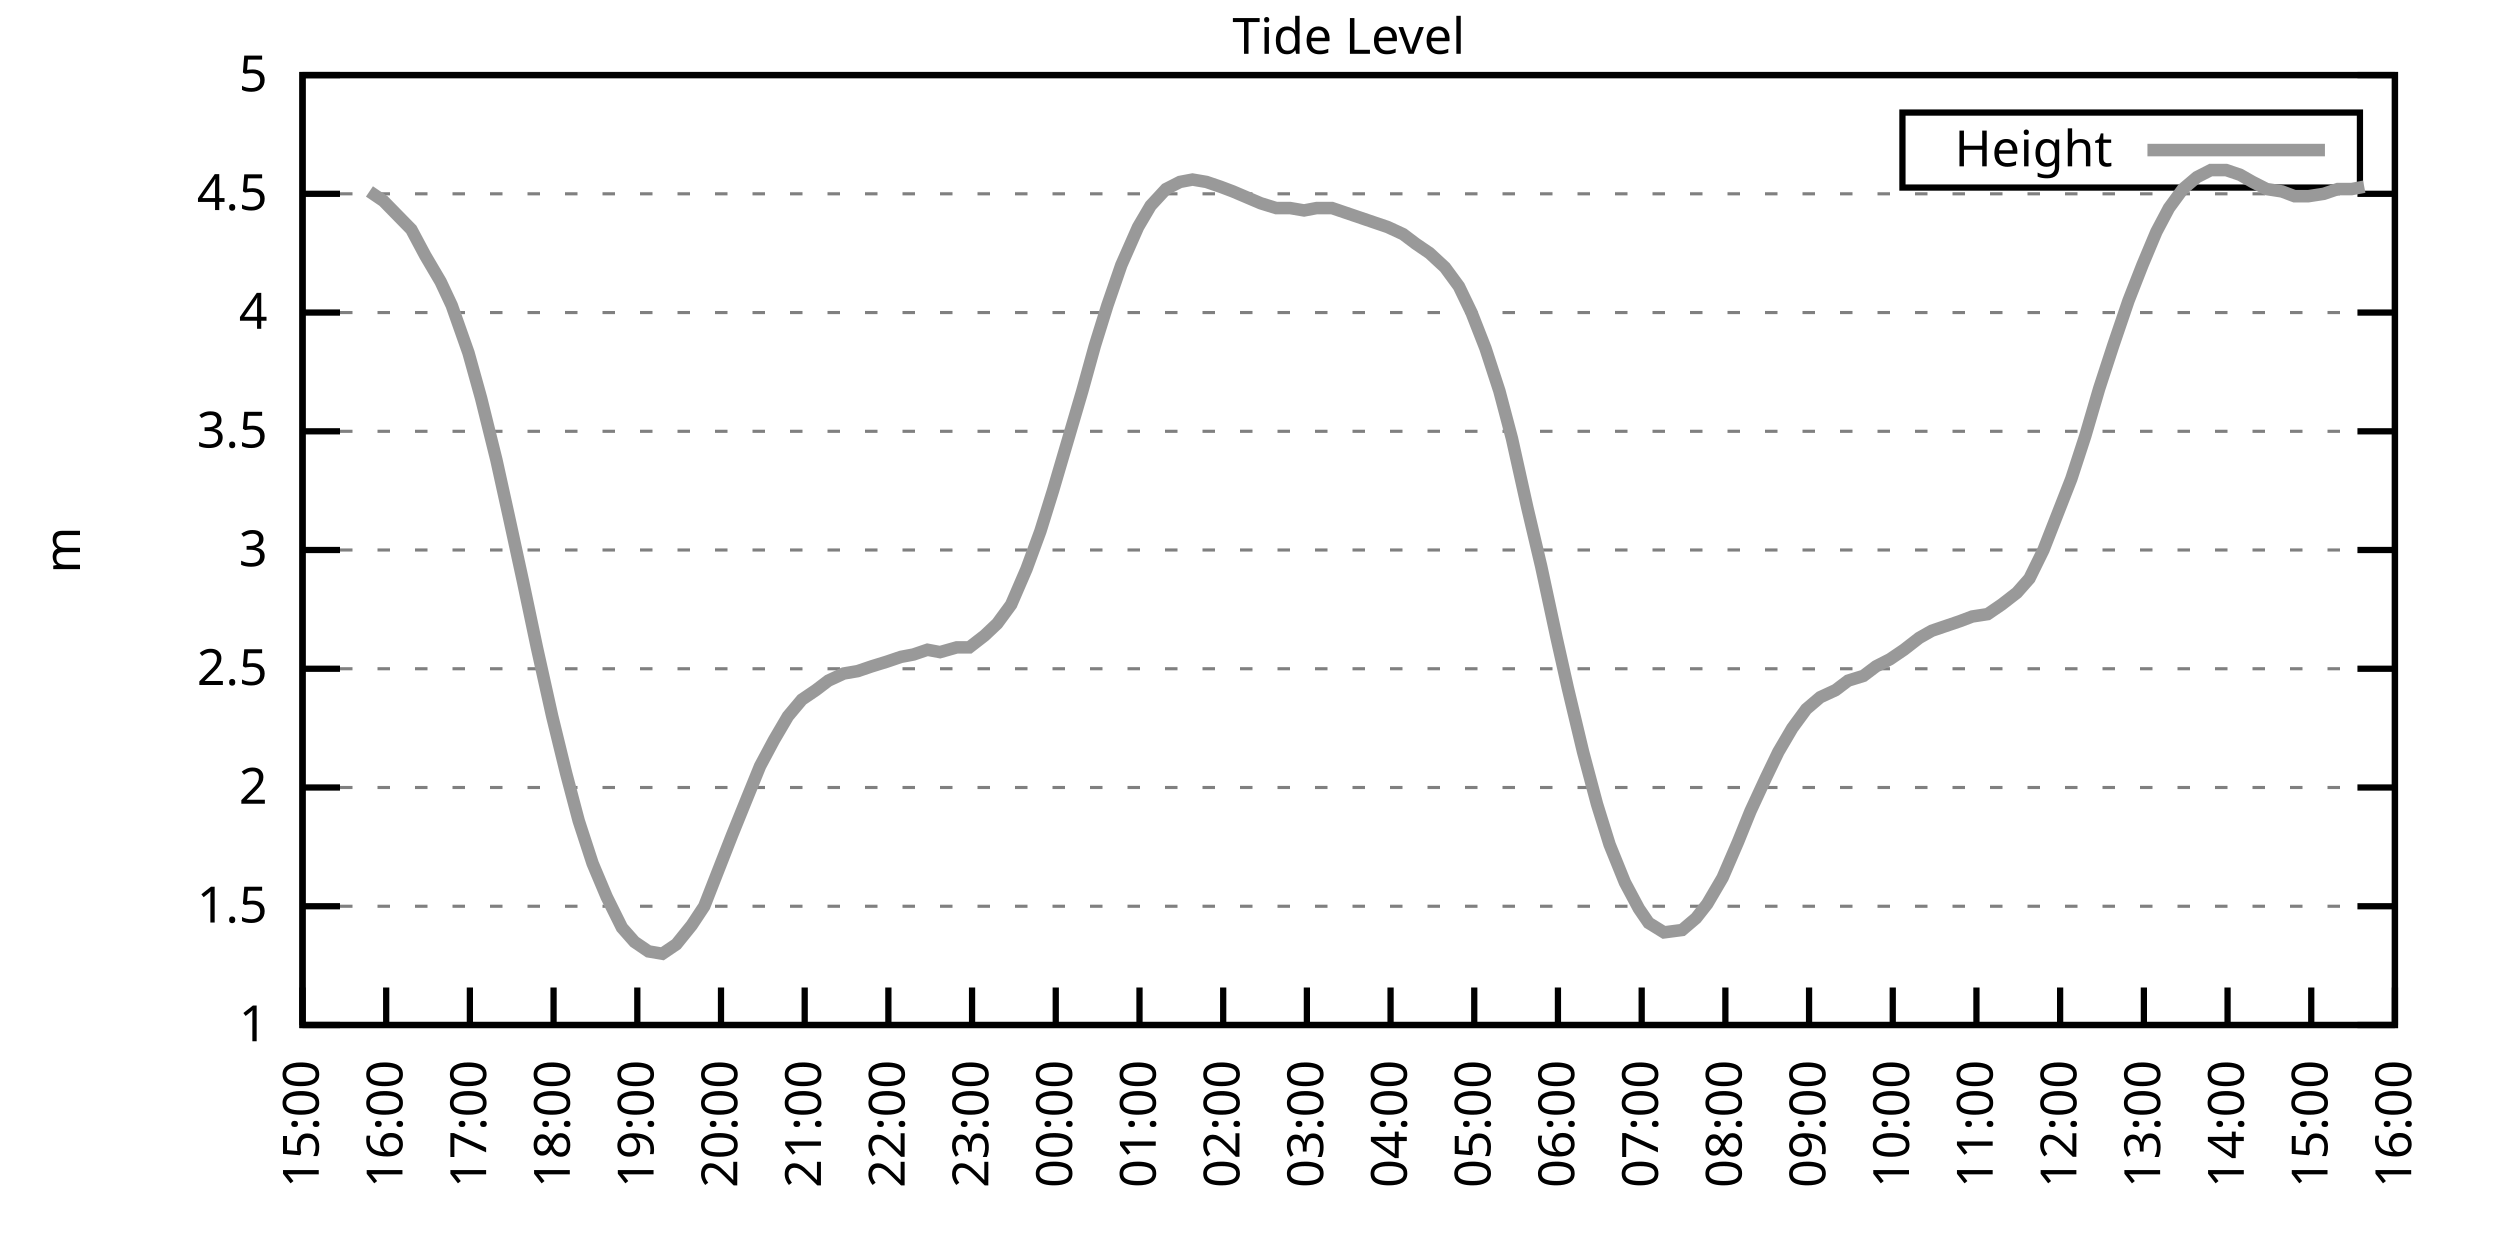
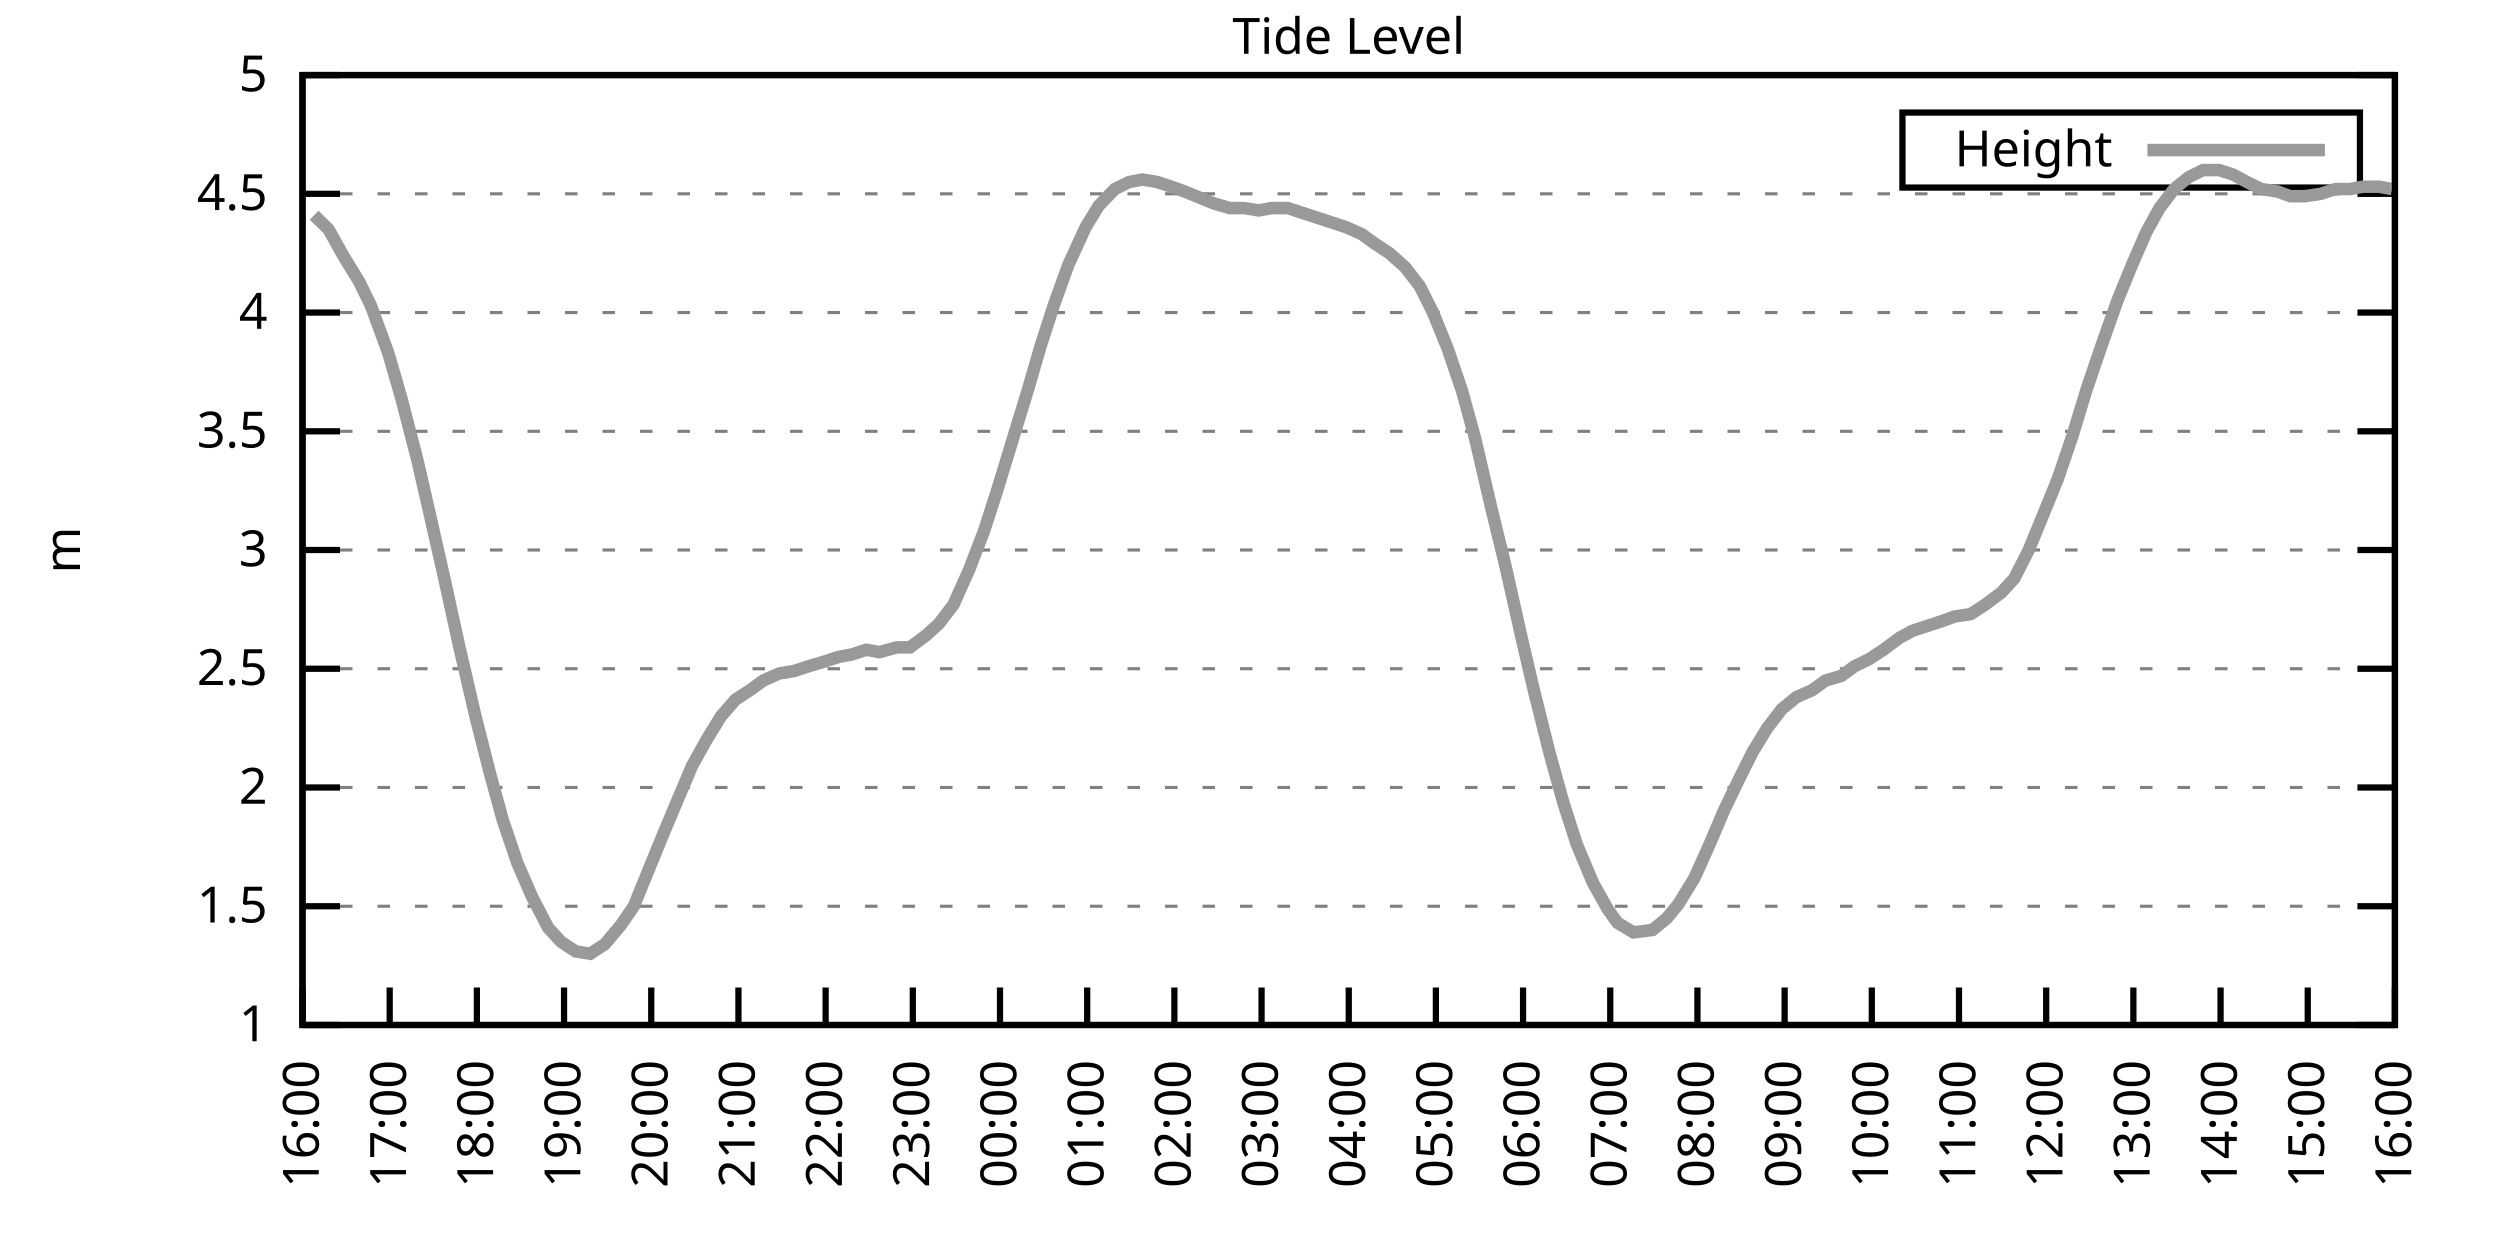
<svg xmlns="http://www.w3.org/2000/svg" xmlns:xlink="http://www.w3.org/1999/xlink" width="400" height="200" viewBox="0 0 400 200">
  <g id="gnuplot_canvas">
    <rect x="0" y="0" width="400" height="200" fill="none" />
    <defs>
      <circle id="gpDot" r="0.5" stroke-width="0.5" stroke="currentColor" />
      <path id="gpPt0" stroke-width="0.333" stroke="currentColor" d="M-1,0 h2 M0,-1 v2" />
      <path id="gpPt1" stroke-width="0.333" stroke="currentColor" d="M-1,-1 L1,1 M1,-1 L-1,1" />
      <path id="gpPt2" stroke-width="0.333" stroke="currentColor" d="M-1,0 L1,0 M0,-1 L0,1 M-1,-1 L1,1 M-1,1 L1,-1" />
      <rect id="gpPt3" stroke-width="0.333" stroke="currentColor" x="-1" y="-1" width="2" height="2" />
      <rect id="gpPt4" stroke-width="0.333" stroke="currentColor" fill="currentColor" x="-1" y="-1" width="2" height="2" />
      <circle id="gpPt5" stroke-width="0.333" stroke="currentColor" cx="0" cy="0" r="1" />
      <use xlink:href="#gpPt5" id="gpPt6" fill="currentColor" stroke="none" />
      <path id="gpPt7" stroke-width="0.333" stroke="currentColor" d="M0,-1.33 L-1.33,0.67 L1.33,0.67 z" />
      <use xlink:href="#gpPt7" id="gpPt8" fill="currentColor" stroke="none" />
      <use xlink:href="#gpPt7" id="gpPt9" stroke="currentColor" transform="rotate(180)" />
      <use xlink:href="#gpPt9" id="gpPt10" fill="currentColor" stroke="none" />
      <use xlink:href="#gpPt3" id="gpPt11" stroke="currentColor" transform="rotate(45)" />
      <use xlink:href="#gpPt11" id="gpPt12" fill="currentColor" stroke="none" />
      <path id="gpPt13" stroke-width="0.333" stroke="currentColor" d="M0,1.330 L1.265,0.411 L0.782,-1.067 L-0.782,-1.076 L-1.265,0.411 z" />
      <use xlink:href="#gpPt13" id="gpPt14" fill="currentColor" stroke="none" />
      <filter id="textbox" filterUnits="objectBoundingBox" x="0" y="0" height="1" width="1">
        <feFlood flood-color="white" flood-opacity="1" result="bgnd" />
        <feComposite in="SourceGraphic" in2="bgnd" operator="atop" />
      </filter>
      <filter id="greybox" filterUnits="objectBoundingBox" x="0" y="0" height="1" width="1">
        <feFlood flood-color="lightgrey" flood-opacity="1" result="grey" />
        <feComposite in="SourceGraphic" in2="grey" operator="atop" />
      </filter>
    </defs>
    <g fill="none" color="white" stroke="currentColor" stroke-width="1.00" stroke-linecap="butt" stroke-linejoin="miter">
</g>
    <g fill="none" color="black" stroke="currentColor" stroke-width="1.00" stroke-linecap="butt" stroke-linejoin="miter">
      <g stroke="none" shape-rendering="crispEdges">
        <polygon fill="rgb(255, 255, 255)" points="48.40,164.00 383.18,164.00 383.18,12.02 48.40,12.02 " />
      </g>
    </g>
    <g fill="none" color="black" stroke="currentColor" stroke-width="1.00" stroke-linecap="butt" stroke-linejoin="miter">
</g>
    <g fill="none" color="black" stroke="black" stroke-width="0.50" stroke-linecap="butt" stroke-linejoin="miter">
</g>
    <g fill="none" color="gray" stroke="currentColor" stroke-width="0.50" stroke-linecap="butt" stroke-linejoin="miter">
      <path stroke="gray" stroke-dasharray="2,4" class="gridline" d="M48.40,164.00 L383.19,164.00  " />
    </g>
    <g fill="none" color="gray" stroke="gray" stroke-width="1.00" stroke-linecap="butt" stroke-linejoin="miter">
</g>
    <g fill="none" color="black" stroke="currentColor" stroke-width="1.00" stroke-linecap="butt" stroke-linejoin="miter">
      <path stroke="black" d="M48.40,164.00 L54.40,164.00 M383.19,164.00 L377.19,164.00  " />
      <g transform="translate(42.80,166.60)" stroke="none" fill="black" font-family="Sans" font-size="8.00" text-anchor="end">
        <text>
          <tspan font-family="Sans"> 1</tspan>
        </text>
      </g>
    </g>
    <g fill="none" color="black" stroke="currentColor" stroke-width="1.00" stroke-linecap="butt" stroke-linejoin="miter">
</g>
    <g fill="none" color="black" stroke="black" stroke-width="0.50" stroke-linecap="butt" stroke-linejoin="miter">
</g>
    <g fill="none" color="gray" stroke="currentColor" stroke-width="0.50" stroke-linecap="butt" stroke-linejoin="miter">
      <path stroke="gray" stroke-dasharray="2,4" class="gridline" d="M48.40,145.00 L383.19,145.00  " />
    </g>
    <g fill="none" color="gray" stroke="gray" stroke-width="1.00" stroke-linecap="butt" stroke-linejoin="miter">
</g>
    <g fill="none" color="black" stroke="currentColor" stroke-width="1.00" stroke-linecap="butt" stroke-linejoin="miter">
      <path stroke="black" d="M48.40,145.00 L54.40,145.00 M383.19,145.00 L377.19,145.00  " />
      <g transform="translate(42.80,147.60)" stroke="none" fill="black" font-family="Sans" font-size="8.00" text-anchor="end">
        <text>
          <tspan font-family="Sans"> 1.5</tspan>
        </text>
      </g>
    </g>
    <g fill="none" color="black" stroke="currentColor" stroke-width="1.00" stroke-linecap="butt" stroke-linejoin="miter">
</g>
    <g fill="none" color="black" stroke="black" stroke-width="0.50" stroke-linecap="butt" stroke-linejoin="miter">
</g>
    <g fill="none" color="gray" stroke="currentColor" stroke-width="0.50" stroke-linecap="butt" stroke-linejoin="miter">
      <path stroke="gray" stroke-dasharray="2,4" class="gridline" d="M48.40,126.00 L383.19,126.00  " />
    </g>
    <g fill="none" color="gray" stroke="gray" stroke-width="1.00" stroke-linecap="butt" stroke-linejoin="miter">
</g>
    <g fill="none" color="black" stroke="currentColor" stroke-width="1.00" stroke-linecap="butt" stroke-linejoin="miter">
      <path stroke="black" d="M48.40,126.00 L54.40,126.00 M383.19,126.00 L377.19,126.00  " />
      <g transform="translate(42.80,128.60)" stroke="none" fill="black" font-family="Sans" font-size="8.00" text-anchor="end">
        <text>
          <tspan font-family="Sans"> 2</tspan>
        </text>
      </g>
    </g>
    <g fill="none" color="black" stroke="currentColor" stroke-width="1.00" stroke-linecap="butt" stroke-linejoin="miter">
</g>
    <g fill="none" color="black" stroke="black" stroke-width="0.50" stroke-linecap="butt" stroke-linejoin="miter">
</g>
    <g fill="none" color="gray" stroke="currentColor" stroke-width="0.50" stroke-linecap="butt" stroke-linejoin="miter">
      <path stroke="gray" stroke-dasharray="2,4" class="gridline" d="M48.40,107.00 L383.19,107.00  " />
    </g>
    <g fill="none" color="gray" stroke="gray" stroke-width="1.00" stroke-linecap="butt" stroke-linejoin="miter">
</g>
    <g fill="none" color="black" stroke="currentColor" stroke-width="1.00" stroke-linecap="butt" stroke-linejoin="miter">
      <path stroke="black" d="M48.40,107.00 L54.40,107.00 M383.19,107.00 L377.19,107.00  " />
      <g transform="translate(42.80,109.60)" stroke="none" fill="black" font-family="Sans" font-size="8.00" text-anchor="end">
        <text>
          <tspan font-family="Sans"> 2.5</tspan>
        </text>
      </g>
    </g>
    <g fill="none" color="black" stroke="currentColor" stroke-width="1.00" stroke-linecap="butt" stroke-linejoin="miter">
</g>
    <g fill="none" color="black" stroke="black" stroke-width="0.50" stroke-linecap="butt" stroke-linejoin="miter">
</g>
    <g fill="none" color="gray" stroke="currentColor" stroke-width="0.50" stroke-linecap="butt" stroke-linejoin="miter">
      <path stroke="gray" stroke-dasharray="2,4" class="gridline" d="M48.40,88.00 L383.19,88.00  " />
    </g>
    <g fill="none" color="gray" stroke="gray" stroke-width="1.00" stroke-linecap="butt" stroke-linejoin="miter">
</g>
    <g fill="none" color="black" stroke="currentColor" stroke-width="1.00" stroke-linecap="butt" stroke-linejoin="miter">
      <path stroke="black" d="M48.40,88.00 L54.40,88.00 M383.19,88.00 L377.19,88.00  " />
      <g transform="translate(42.80,90.60)" stroke="none" fill="black" font-family="Sans" font-size="8.00" text-anchor="end">
        <text>
          <tspan font-family="Sans"> 3</tspan>
        </text>
      </g>
    </g>
    <g fill="none" color="black" stroke="currentColor" stroke-width="1.00" stroke-linecap="butt" stroke-linejoin="miter">
</g>
    <g fill="none" color="black" stroke="black" stroke-width="0.50" stroke-linecap="butt" stroke-linejoin="miter">
</g>
    <g fill="none" color="gray" stroke="currentColor" stroke-width="0.50" stroke-linecap="butt" stroke-linejoin="miter">
      <path stroke="gray" stroke-dasharray="2,4" class="gridline" d="M48.40,69.01 L383.19,69.01  " />
    </g>
    <g fill="none" color="gray" stroke="gray" stroke-width="1.00" stroke-linecap="butt" stroke-linejoin="miter">
</g>
    <g fill="none" color="black" stroke="currentColor" stroke-width="1.00" stroke-linecap="butt" stroke-linejoin="miter">
      <path stroke="black" d="M48.40,69.01 L54.40,69.01 M383.19,69.01 L377.19,69.01  " />
      <g transform="translate(42.80,71.61)" stroke="none" fill="black" font-family="Sans" font-size="8.00" text-anchor="end">
        <text>
          <tspan font-family="Sans"> 3.5</tspan>
        </text>
      </g>
    </g>
    <g fill="none" color="black" stroke="currentColor" stroke-width="1.00" stroke-linecap="butt" stroke-linejoin="miter">
</g>
    <g fill="none" color="black" stroke="black" stroke-width="0.50" stroke-linecap="butt" stroke-linejoin="miter">
</g>
    <g fill="none" color="gray" stroke="currentColor" stroke-width="0.50" stroke-linecap="butt" stroke-linejoin="miter">
      <path stroke="gray" stroke-dasharray="2,4" class="gridline" d="M48.40,50.01 L383.19,50.01  " />
    </g>
    <g fill="none" color="gray" stroke="gray" stroke-width="1.00" stroke-linecap="butt" stroke-linejoin="miter">
</g>
    <g fill="none" color="black" stroke="currentColor" stroke-width="1.00" stroke-linecap="butt" stroke-linejoin="miter">
      <path stroke="black" d="M48.40,50.01 L54.40,50.01 M383.19,50.01 L377.19,50.01  " />
      <g transform="translate(42.80,52.61)" stroke="none" fill="black" font-family="Sans" font-size="8.00" text-anchor="end">
        <text>
          <tspan font-family="Sans"> 4</tspan>
        </text>
      </g>
    </g>
    <g fill="none" color="black" stroke="currentColor" stroke-width="1.00" stroke-linecap="butt" stroke-linejoin="miter">
</g>
    <g fill="none" color="black" stroke="black" stroke-width="0.50" stroke-linecap="butt" stroke-linejoin="miter">
</g>
    <g fill="none" color="gray" stroke="currentColor" stroke-width="0.50" stroke-linecap="butt" stroke-linejoin="miter">
      <path stroke="gray" stroke-dasharray="2,4" class="gridline" d="M48.40,31.01 L383.19,31.01  " />
    </g>
    <g fill="none" color="gray" stroke="gray" stroke-width="1.00" stroke-linecap="butt" stroke-linejoin="miter">
</g>
    <g fill="none" color="black" stroke="currentColor" stroke-width="1.00" stroke-linecap="butt" stroke-linejoin="miter">
      <path stroke="black" d="M48.40,31.01 L54.40,31.01 M383.19,31.01 L377.19,31.01  " />
      <g transform="translate(42.80,33.61)" stroke="none" fill="black" font-family="Sans" font-size="8.00" text-anchor="end">
        <text>
          <tspan font-family="Sans"> 4.5</tspan>
        </text>
      </g>
    </g>
    <g fill="none" color="black" stroke="currentColor" stroke-width="1.00" stroke-linecap="butt" stroke-linejoin="miter">
</g>
    <g fill="none" color="black" stroke="black" stroke-width="0.50" stroke-linecap="butt" stroke-linejoin="miter">
</g>
    <g fill="none" color="gray" stroke="currentColor" stroke-width="0.50" stroke-linecap="butt" stroke-linejoin="miter">
      <path stroke="gray" stroke-dasharray="2,4" class="gridline" d="M48.40,12.01 L383.19,12.01  " />
    </g>
    <g fill="none" color="gray" stroke="gray" stroke-width="1.00" stroke-linecap="butt" stroke-linejoin="miter">
</g>
    <g fill="none" color="black" stroke="currentColor" stroke-width="1.00" stroke-linecap="butt" stroke-linejoin="miter">
      <path stroke="black" d="M48.40,12.01 L54.40,12.01 M383.19,12.01 L377.19,12.01  " />
      <g transform="translate(42.80,14.61)" stroke="none" fill="black" font-family="Sans" font-size="8.00" text-anchor="end">
        <text>
          <tspan font-family="Sans"> 5</tspan>
        </text>
      </g>
    </g>
    <g fill="none" color="black" stroke="currentColor" stroke-width="1.00" stroke-linecap="butt" stroke-linejoin="miter">
      <path stroke="black" d="M48.40,164.00 L48.40,158.00  " />
      <g transform="translate(51.00,169.60) rotate(270.00)" stroke="none" fill="black" font-family="Sans" font-size="8.00" text-anchor="end">
        <text>
-           <tspan font-family="Sans">15:00</tspan>
-         </text>
-       </g>
-     </g>
-     <g fill="none" color="black" stroke="currentColor" stroke-width="1.00" stroke-linecap="butt" stroke-linejoin="miter">
-       <path stroke="black" d="M61.79,164.00 L61.79,158.00  " />
-       <g transform="translate(64.39,169.60) rotate(270.00)" stroke="none" fill="black" font-family="Sans" font-size="8.00" text-anchor="end">
-         <text>
          <tspan font-family="Sans">16:00</tspan>
        </text>
      </g>
    </g>
    <g fill="none" color="black" stroke="currentColor" stroke-width="1.00" stroke-linecap="butt" stroke-linejoin="miter">
-       <path stroke="black" d="M75.18,164.00 L75.18,158.00  " />
-       <g transform="translate(77.78,169.60) rotate(270.00)" stroke="none" fill="black" font-family="Sans" font-size="8.00" text-anchor="end">
+       <path stroke="black" d="M62.35,164.00 L62.35,158.00  " />
+       <g transform="translate(64.95,169.60) rotate(270.00)" stroke="none" fill="black" font-family="Sans" font-size="8.00" text-anchor="end">
        <text>
          <tspan font-family="Sans">17:00</tspan>
        </text>
      </g>
    </g>
    <g fill="none" color="black" stroke="currentColor" stroke-width="1.00" stroke-linecap="butt" stroke-linejoin="miter">
-       <path stroke="black" d="M88.57,164.00 L88.57,158.00  " />
-       <g transform="translate(91.17,169.60) rotate(270.00)" stroke="none" fill="black" font-family="Sans" font-size="8.00" text-anchor="end">
+       <path stroke="black" d="M76.30,164.00 L76.30,158.00  " />
+       <g transform="translate(78.90,169.60) rotate(270.00)" stroke="none" fill="black" font-family="Sans" font-size="8.00" text-anchor="end">
        <text>
          <tspan font-family="Sans">18:00</tspan>
        </text>
      </g>
    </g>
    <g fill="none" color="black" stroke="currentColor" stroke-width="1.00" stroke-linecap="butt" stroke-linejoin="miter">
-       <path stroke="black" d="M101.97,164.00 L101.97,158.00  " />
-       <g transform="translate(104.57,169.60) rotate(270.00)" stroke="none" fill="black" font-family="Sans" font-size="8.00" text-anchor="end">
+       <path stroke="black" d="M90.25,164.00 L90.25,158.00  " />
+       <g transform="translate(92.85,169.60) rotate(270.00)" stroke="none" fill="black" font-family="Sans" font-size="8.00" text-anchor="end">
        <text>
          <tspan font-family="Sans">19:00</tspan>
        </text>
      </g>
    </g>
    <g fill="none" color="black" stroke="currentColor" stroke-width="1.00" stroke-linecap="butt" stroke-linejoin="miter">
-       <path stroke="black" d="M115.36,164.00 L115.36,158.00  " />
-       <g transform="translate(117.96,169.60) rotate(270.00)" stroke="none" fill="black" font-family="Sans" font-size="8.00" text-anchor="end">
+       <path stroke="black" d="M104.20,164.00 L104.20,158.00  " />
+       <g transform="translate(106.80,169.60) rotate(270.00)" stroke="none" fill="black" font-family="Sans" font-size="8.00" text-anchor="end">
        <text>
          <tspan font-family="Sans">20:00</tspan>
        </text>
      </g>
    </g>
    <g fill="none" color="black" stroke="currentColor" stroke-width="1.00" stroke-linecap="butt" stroke-linejoin="miter">
-       <path stroke="black" d="M128.75,164.00 L128.75,158.00  " />
-       <g transform="translate(131.35,169.60) rotate(270.00)" stroke="none" fill="black" font-family="Sans" font-size="8.00" text-anchor="end">
+       <path stroke="black" d="M118.15,164.00 L118.15,158.00  " />
+       <g transform="translate(120.75,169.60) rotate(270.00)" stroke="none" fill="black" font-family="Sans" font-size="8.00" text-anchor="end">
        <text>
          <tspan font-family="Sans">21:00</tspan>
        </text>
      </g>
    </g>
    <g fill="none" color="black" stroke="currentColor" stroke-width="1.00" stroke-linecap="butt" stroke-linejoin="miter">
-       <path stroke="black" d="M142.14,164.00 L142.14,158.00  " />
-       <g transform="translate(144.74,169.60) rotate(270.00)" stroke="none" fill="black" font-family="Sans" font-size="8.00" text-anchor="end">
+       <path stroke="black" d="M132.10,164.00 L132.10,158.00  " />
+       <g transform="translate(134.70,169.60) rotate(270.00)" stroke="none" fill="black" font-family="Sans" font-size="8.00" text-anchor="end">
        <text>
          <tspan font-family="Sans">22:00</tspan>
        </text>
      </g>
    </g>
    <g fill="none" color="black" stroke="currentColor" stroke-width="1.00" stroke-linecap="butt" stroke-linejoin="miter">
-       <path stroke="black" d="M155.53,164.00 L155.53,158.00  " />
-       <g transform="translate(158.13,169.60) rotate(270.00)" stroke="none" fill="black" font-family="Sans" font-size="8.00" text-anchor="end">
+       <path stroke="black" d="M146.05,164.00 L146.05,158.00  " />
+       <g transform="translate(148.65,169.60) rotate(270.00)" stroke="none" fill="black" font-family="Sans" font-size="8.00" text-anchor="end">
        <text>
          <tspan font-family="Sans">23:00</tspan>
        </text>
      </g>
    </g>
    <g fill="none" color="black" stroke="currentColor" stroke-width="1.00" stroke-linecap="butt" stroke-linejoin="miter">
-       <path stroke="black" d="M168.92,164.00 L168.92,158.00  " />
-       <g transform="translate(171.52,169.60) rotate(270.00)" stroke="none" fill="black" font-family="Sans" font-size="8.00" text-anchor="end">
+       <path stroke="black" d="M160.00,164.00 L160.00,158.00  " />
+       <g transform="translate(162.60,169.60) rotate(270.00)" stroke="none" fill="black" font-family="Sans" font-size="8.00" text-anchor="end">
        <text>
          <tspan font-family="Sans">00:00</tspan>
        </text>
      </g>
    </g>
    <g fill="none" color="black" stroke="currentColor" stroke-width="1.00" stroke-linecap="butt" stroke-linejoin="miter">
-       <path stroke="black" d="M182.32,164.00 L182.32,158.00  " />
-       <g transform="translate(184.92,169.60) rotate(270.00)" stroke="none" fill="black" font-family="Sans" font-size="8.00" text-anchor="end">
+       <path stroke="black" d="M173.95,164.00 L173.95,158.00  " />
+       <g transform="translate(176.55,169.60) rotate(270.00)" stroke="none" fill="black" font-family="Sans" font-size="8.00" text-anchor="end">
        <text>
          <tspan font-family="Sans">01:00</tspan>
        </text>
      </g>
    </g>
    <g fill="none" color="black" stroke="currentColor" stroke-width="1.00" stroke-linecap="butt" stroke-linejoin="miter">
-       <path stroke="black" d="M195.71,164.00 L195.71,158.00  " />
-       <g transform="translate(198.31,169.60) rotate(270.00)" stroke="none" fill="black" font-family="Sans" font-size="8.00" text-anchor="end">
+       <path stroke="black" d="M187.90,164.00 L187.90,158.00  " />
+       <g transform="translate(190.50,169.60) rotate(270.00)" stroke="none" fill="black" font-family="Sans" font-size="8.00" text-anchor="end">
        <text>
          <tspan font-family="Sans">02:00</tspan>
        </text>
      </g>
    </g>
    <g fill="none" color="black" stroke="currentColor" stroke-width="1.00" stroke-linecap="butt" stroke-linejoin="miter">
-       <path stroke="black" d="M209.10,164.00 L209.10,158.00  " />
-       <g transform="translate(211.70,169.60) rotate(270.00)" stroke="none" fill="black" font-family="Sans" font-size="8.00" text-anchor="end">
+       <path stroke="black" d="M201.85,164.00 L201.85,158.00  " />
+       <g transform="translate(204.45,169.60) rotate(270.00)" stroke="none" fill="black" font-family="Sans" font-size="8.00" text-anchor="end">
        <text>
          <tspan font-family="Sans">03:00</tspan>
        </text>
      </g>
    </g>
    <g fill="none" color="black" stroke="currentColor" stroke-width="1.00" stroke-linecap="butt" stroke-linejoin="miter">
-       <path stroke="black" d="M222.49,164.00 L222.49,158.00  " />
-       <g transform="translate(225.09,169.60) rotate(270.00)" stroke="none" fill="black" font-family="Sans" font-size="8.00" text-anchor="end">
+       <path stroke="black" d="M215.80,164.00 L215.80,158.00  " />
+       <g transform="translate(218.40,169.60) rotate(270.00)" stroke="none" fill="black" font-family="Sans" font-size="8.00" text-anchor="end">
        <text>
          <tspan font-family="Sans">04:00</tspan>
        </text>
      </g>
    </g>
    <g fill="none" color="black" stroke="currentColor" stroke-width="1.00" stroke-linecap="butt" stroke-linejoin="miter">
-       <path stroke="black" d="M235.88,164.00 L235.88,158.00  " />
-       <g transform="translate(238.48,169.60) rotate(270.00)" stroke="none" fill="black" font-family="Sans" font-size="8.00" text-anchor="end">
+       <path stroke="black" d="M229.74,164.00 L229.74,158.00  " />
+       <g transform="translate(232.34,169.60) rotate(270.00)" stroke="none" fill="black" font-family="Sans" font-size="8.00" text-anchor="end">
        <text>
          <tspan font-family="Sans">05:00</tspan>
        </text>
      </g>
    </g>
    <g fill="none" color="black" stroke="currentColor" stroke-width="1.00" stroke-linecap="butt" stroke-linejoin="miter">
-       <path stroke="black" d="M249.27,164.00 L249.27,158.00  " />
-       <g transform="translate(251.87,169.60) rotate(270.00)" stroke="none" fill="black" font-family="Sans" font-size="8.00" text-anchor="end">
+       <path stroke="black" d="M243.69,164.00 L243.69,158.00  " />
+       <g transform="translate(246.29,169.60) rotate(270.00)" stroke="none" fill="black" font-family="Sans" font-size="8.00" text-anchor="end">
        <text>
          <tspan font-family="Sans">06:00</tspan>
        </text>
      </g>
    </g>
    <g fill="none" color="black" stroke="currentColor" stroke-width="1.00" stroke-linecap="butt" stroke-linejoin="miter">
-       <path stroke="black" d="M262.67,164.00 L262.67,158.00  " />
-       <g transform="translate(265.27,169.60) rotate(270.00)" stroke="none" fill="black" font-family="Sans" font-size="8.00" text-anchor="end">
+       <path stroke="black" d="M257.64,164.00 L257.64,158.00  " />
+       <g transform="translate(260.24,169.60) rotate(270.00)" stroke="none" fill="black" font-family="Sans" font-size="8.00" text-anchor="end">
        <text>
          <tspan font-family="Sans">07:00</tspan>
        </text>
      </g>
    </g>
    <g fill="none" color="black" stroke="currentColor" stroke-width="1.00" stroke-linecap="butt" stroke-linejoin="miter">
-       <path stroke="black" d="M276.06,164.00 L276.06,158.00  " />
-       <g transform="translate(278.66,169.60) rotate(270.00)" stroke="none" fill="black" font-family="Sans" font-size="8.00" text-anchor="end">
+       <path stroke="black" d="M271.59,164.00 L271.59,158.00  " />
+       <g transform="translate(274.19,169.60) rotate(270.00)" stroke="none" fill="black" font-family="Sans" font-size="8.00" text-anchor="end">
        <text>
          <tspan font-family="Sans">08:00</tspan>
        </text>
      </g>
    </g>
    <g fill="none" color="black" stroke="currentColor" stroke-width="1.00" stroke-linecap="butt" stroke-linejoin="miter">
-       <path stroke="black" d="M289.45,164.00 L289.45,158.00  " />
-       <g transform="translate(292.05,169.60) rotate(270.00)" stroke="none" fill="black" font-family="Sans" font-size="8.00" text-anchor="end">
+       <path stroke="black" d="M285.54,164.00 L285.54,158.00  " />
+       <g transform="translate(288.14,169.60) rotate(270.00)" stroke="none" fill="black" font-family="Sans" font-size="8.00" text-anchor="end">
        <text>
          <tspan font-family="Sans">09:00</tspan>
        </text>
      </g>
    </g>
    <g fill="none" color="black" stroke="currentColor" stroke-width="1.00" stroke-linecap="butt" stroke-linejoin="miter">
-       <path stroke="black" d="M302.84,164.00 L302.84,158.00  " />
-       <g transform="translate(305.44,169.60) rotate(270.00)" stroke="none" fill="black" font-family="Sans" font-size="8.00" text-anchor="end">
+       <path stroke="black" d="M299.49,164.00 L299.49,158.00  " />
+       <g transform="translate(302.09,169.60) rotate(270.00)" stroke="none" fill="black" font-family="Sans" font-size="8.00" text-anchor="end">
        <text>
          <tspan font-family="Sans">10:00</tspan>
        </text>
      </g>
    </g>
    <g fill="none" color="black" stroke="currentColor" stroke-width="1.00" stroke-linecap="butt" stroke-linejoin="miter">
-       <path stroke="black" d="M316.23,164.00 L316.23,158.00  " />
-       <g transform="translate(318.83,169.60) rotate(270.00)" stroke="none" fill="black" font-family="Sans" font-size="8.00" text-anchor="end">
+       <path stroke="black" d="M313.44,164.00 L313.44,158.00  " />
+       <g transform="translate(316.04,169.60) rotate(270.00)" stroke="none" fill="black" font-family="Sans" font-size="8.00" text-anchor="end">
        <text>
          <tspan font-family="Sans">11:00</tspan>
        </text>
      </g>
    </g>
    <g fill="none" color="black" stroke="currentColor" stroke-width="1.00" stroke-linecap="butt" stroke-linejoin="miter">
-       <path stroke="black" d="M329.62,164.00 L329.62,158.00  " />
-       <g transform="translate(332.22,169.60) rotate(270.00)" stroke="none" fill="black" font-family="Sans" font-size="8.00" text-anchor="end">
+       <path stroke="black" d="M327.39,164.00 L327.39,158.00  " />
+       <g transform="translate(329.99,169.60) rotate(270.00)" stroke="none" fill="black" font-family="Sans" font-size="8.00" text-anchor="end">
        <text>
          <tspan font-family="Sans">12:00</tspan>
        </text>
      </g>
    </g>
    <g fill="none" color="black" stroke="currentColor" stroke-width="1.00" stroke-linecap="butt" stroke-linejoin="miter">
-       <path stroke="black" d="M343.02,164.00 L343.02,158.00  " />
-       <g transform="translate(345.62,169.60) rotate(270.00)" stroke="none" fill="black" font-family="Sans" font-size="8.00" text-anchor="end">
+       <path stroke="black" d="M341.34,164.00 L341.34,158.00  " />
+       <g transform="translate(343.94,169.60) rotate(270.00)" stroke="none" fill="black" font-family="Sans" font-size="8.00" text-anchor="end">
        <text>
          <tspan font-family="Sans">13:00</tspan>
        </text>
      </g>
    </g>
    <g fill="none" color="black" stroke="currentColor" stroke-width="1.00" stroke-linecap="butt" stroke-linejoin="miter">
-       <path stroke="black" d="M356.41,164.00 L356.41,158.00  " />
-       <g transform="translate(359.01,169.60) rotate(270.00)" stroke="none" fill="black" font-family="Sans" font-size="8.00" text-anchor="end">
+       <path stroke="black" d="M355.29,164.00 L355.29,158.00  " />
+       <g transform="translate(357.89,169.60) rotate(270.00)" stroke="none" fill="black" font-family="Sans" font-size="8.00" text-anchor="end">
        <text>
          <tspan font-family="Sans">14:00</tspan>
        </text>
      </g>
    </g>
    <g fill="none" color="black" stroke="currentColor" stroke-width="1.00" stroke-linecap="butt" stroke-linejoin="miter">
-       <path stroke="black" d="M369.80,164.00 L369.80,158.00  " />
-       <g transform="translate(372.40,169.60) rotate(270.00)" stroke="none" fill="black" font-family="Sans" font-size="8.00" text-anchor="end">
+       <path stroke="black" d="M369.24,164.00 L369.24,158.00  " />
+       <g transform="translate(371.84,169.60) rotate(270.00)" stroke="none" fill="black" font-family="Sans" font-size="8.00" text-anchor="end">
        <text>
          <tspan font-family="Sans">15:00</tspan>
        </text>
      </g>
    </g>
    <g fill="none" color="black" stroke="currentColor" stroke-width="1.00" stroke-linecap="butt" stroke-linejoin="miter">
      <path stroke="black" d="M383.19,164.00 L383.19,158.00  " />
      <g transform="translate(385.79,169.60) rotate(270.00)" stroke="none" fill="black" font-family="Sans" font-size="8.00" text-anchor="end">
        <text>
          <tspan font-family="Sans">16:00</tspan>
        </text>
      </g>
    </g>
    <g fill="none" color="black" stroke="currentColor" stroke-width="1.00" stroke-linecap="butt" stroke-linejoin="miter">
</g>
    <g fill="none" color="black" stroke="currentColor" stroke-width="1.00" stroke-linecap="butt" stroke-linejoin="miter">
      <path stroke="black" d="M48.40,12.01 L48.40,164.00 L383.19,164.00 L383.19,12.01 L48.40,12.01 Z  " />
    </g>
    <g fill="none" color="black" stroke="currentColor" stroke-width="1.00" stroke-linecap="butt" stroke-linejoin="miter">
</g>
    <g fill="none" color="black" stroke="currentColor" stroke-width="1.00" stroke-linecap="butt" stroke-linejoin="miter">
      <path stroke="black" d="M304.39,30.01 L304.39,18.01 L377.59,18.01 L377.59,30.01 L304.39,30.01 Z  " />
    </g>
    <g id="Tide_level_plot_1">
      <g fill="none" color="white" stroke="black" stroke-width="2.00" stroke-linecap="butt" stroke-linejoin="miter">
</g>
      <g fill="none" color="black" stroke="currentColor" stroke-width="2.00" stroke-linecap="butt" stroke-linejoin="miter">
        <g transform="translate(337.99,26.61)" stroke="none" fill="black" font-family="Sans" font-size="8.00" text-anchor="end">
          <text>
            <tspan font-family="Sans">Height</tspan>
          </text>
        </g>
      </g>
      <g fill="none" color="black" stroke="currentColor" stroke-width="2.00" stroke-linecap="butt" stroke-linejoin="miter">
-         <path stroke="rgb(153, 153, 153)" d="M343.59,24.01 L371.99,24.01 M59.11,30.63 L61.35,32.15 L63.58,34.43 L65.81,36.71 L68.04,40.89 L70.50,45.07   L72.28,48.87 L74.96,56.47 L76.97,63.69 L79.42,73.57 L81.43,82.69 L83.66,92.94 L85.90,103.58 L88.35,114.60   L90.58,123.72 L92.59,131.32 L94.82,138.16 L97.06,143.48 L99.51,148.42 L101.52,150.70 L103.75,152.22 L105.98,152.60   L108.22,151.08 L110.67,148.04 L112.68,145.00 L114.91,139.30 L117.14,133.60 L119.60,127.52 L121.61,122.58 L123.84,118.40   L126.07,114.60 L128.30,111.94 L130.54,110.42 L132.54,108.90 L135.00,107.76 L137.23,107.38 L139.46,106.62 L141.92,105.86   L144.15,105.10 L146.16,104.72 L148.39,103.96 L150.40,104.34 L153.08,103.58 L155.09,103.58 L157.54,101.68 L159.55,99.78   L161.78,96.74 L164.24,91.04 L166.47,84.97 L168.48,78.51 L170.49,71.67 L173.17,62.55 L175.17,55.33 L177.18,48.87   L179.41,42.41 L182.09,36.33 L184.10,32.91 L186.56,30.25 L188.79,29.11 L190.80,28.73 L193.03,29.11 L195.26,29.87   L197.27,30.63 L201.73,32.53 L204.19,33.29 L206.42,33.29 L208.65,33.67 L210.66,33.29 L213.12,33.29 L215.35,34.05   L217.58,34.81 L219.81,35.57 L222.04,36.33 L224.50,37.47 L226.51,38.99 L228.74,40.51 L231.20,42.79 L233.43,45.83   L235.44,50.01 L237.67,55.71 L239.90,62.55 L241.91,70.15 L244.36,81.17 L246.60,90.66 L249.05,102.06 L250.84,110.04   L253.29,120.30 L255.52,128.66 L257.53,135.12 L259.99,141.20 L262.22,145.38 L263.78,147.66 L266.24,149.18 L269.14,148.80   L271.37,146.90 L273.16,144.62 L275.61,140.44 L278.07,134.74 L280.07,129.80 L282.53,124.48 L284.54,120.30 L286.77,116.50   L289.00,113.46 L291.23,111.56 L293.69,110.42 L295.70,108.90 L298.15,108.14 L300.16,106.62 L302.39,105.48 L304.63,103.96   L307.08,102.06 L309.09,100.92 L311.32,100.16 L313.55,99.40 L315.56,98.64 L318.02,98.26 L320.25,96.74 L322.70,94.84   L324.71,92.56 L326.95,88.00 L329.18,82.31 L331.41,76.61 L333.64,69.77 L335.87,62.17 L338.10,55.33 L340.56,48.11   L342.79,42.41 L345.02,37.09 L347.03,33.29 L349.26,30.25 L351.50,28.35 L353.73,27.21 L356.18,27.21 L358.42,27.97   L360.42,29.11 L362.66,30.25 L365.11,30.63 L367.12,31.39 L369.35,31.39 L371.81,31.01 L374.04,30.25 L376.27,30.25   L378.28,29.87  " />
+         <path stroke="rgb(153, 153, 153)" d="M343.59,24.01 L371.99,24.01 M50.26,34.43 L52.58,36.71 L54.91,40.89 L57.47,45.07 L59.33,48.87 L62.12,56.47   L64.21,63.69 L66.77,73.57 L68.86,82.69 L71.18,92.94 L73.51,103.58 L76.07,114.60 L78.39,123.72 L80.48,131.32   L82.81,138.16 L85.13,143.48 L87.69,148.42 L89.78,150.70 L92.11,152.22 L94.43,152.60 L96.76,151.08 L99.32,148.04   L101.41,145.00 L103.73,139.30 L106.06,133.60 L108.62,127.52 L110.71,122.58 L113.03,118.40 L115.36,114.60 L117.68,111.94   L120.01,110.42 L122.10,108.90 L124.66,107.76 L126.98,107.38 L129.31,106.62 L131.87,105.86 L134.19,105.10 L136.28,104.72   L138.61,103.96 L140.70,104.34 L143.49,103.58 L145.58,103.58 L148.14,101.68 L150.23,99.78 L152.56,96.74 L155.11,91.04   L157.44,84.97 L159.53,78.51 L161.62,71.67 L164.41,62.55 L166.51,55.33 L168.60,48.87 L170.92,42.41 L173.71,36.33   L175.81,32.91 L178.36,30.25 L180.69,29.11 L182.78,28.73 L185.11,29.11 L187.43,29.87 L189.52,30.63 L194.17,32.53   L196.73,33.29 L199.06,33.29 L201.38,33.67 L203.47,33.29 L206.03,33.29 L208.36,34.05 L210.68,34.81 L213.01,35.57   L215.33,36.33 L217.89,37.47 L219.98,38.99 L222.30,40.51 L224.86,42.79 L227.19,45.83 L229.28,50.01 L231.60,55.71   L233.93,62.55 L236.02,70.15 L238.58,81.17 L240.90,90.66 L243.46,102.06 L245.32,110.04 L247.88,120.30 L250.20,128.66   L252.30,135.12 L254.85,141.20 L257.18,145.38 L258.81,147.66 L261.36,149.18 L264.39,148.80 L266.71,146.90 L268.57,144.62   L271.13,140.44 L273.69,134.74 L275.78,129.80 L278.34,124.48 L280.43,120.30 L282.75,116.50 L285.08,113.46 L287.40,111.56   L289.96,110.42 L292.05,108.90 L294.61,108.14 L296.70,106.62 L299.03,105.48 L301.35,103.96 L303.91,102.06 L306.00,100.92   L308.33,100.16 L310.65,99.40 L312.74,98.64 L315.30,98.26 L317.63,96.74 L320.18,94.84 L322.28,92.56 L324.60,88.00   L326.93,82.31 L329.25,76.61 L331.58,69.77 L333.90,62.17 L336.23,55.33 L338.78,48.11 L341.11,42.41 L343.43,37.09   L345.53,33.29 L347.85,30.25 L350.18,28.35 L352.50,27.21 L355.06,27.21 L357.38,27.97 L359.48,29.11 L361.80,30.25   L364.36,30.63 L366.45,31.39 L368.78,31.39 L371.33,31.01 L373.66,30.25 L375.98,30.25 L378.08,29.87 L380.63,29.87   L382.73,30.25  " />
      </g>
    </g>
    <g fill="none" color="black" stroke="currentColor" stroke-width="2.00" stroke-linecap="butt" stroke-linejoin="miter">
</g>
    <g fill="none" color="black" stroke="black" stroke-width="1.00" stroke-linecap="butt" stroke-linejoin="miter">
</g>
    <g fill="none" color="black" stroke="currentColor" stroke-width="1.00" stroke-linecap="butt" stroke-linejoin="miter">
      <path stroke="black" d="M48.40,12.01 L48.40,164.00 L383.19,164.00 L383.19,12.01 L48.40,12.01 Z  " />
      <g transform="translate(12.80,88.01) rotate(270.00)" stroke="none" fill="black" font-family="Sans" font-size="8.00" text-anchor="middle">
        <text>
          <tspan font-family="Sans">m</tspan>
        </text>
      </g>
    </g>
    <g fill="none" color="black" stroke="currentColor" stroke-width="1.00" stroke-linecap="butt" stroke-linejoin="miter">
</g>
    <g fill="none" color="black" stroke="currentColor" stroke-width="1.00" stroke-linecap="butt" stroke-linejoin="miter">
      <g transform="translate(215.79,8.61)" stroke="none" fill="black" font-family="Sans" font-size="8.00" text-anchor="middle">
        <text>
          <tspan font-family="Sans">Tide Level</tspan>
        </text>
      </g>
    </g>
    <g fill="none" color="black" stroke="currentColor" stroke-width="1.00" stroke-linecap="butt" stroke-linejoin="miter">
</g>
  </g>
</svg>
